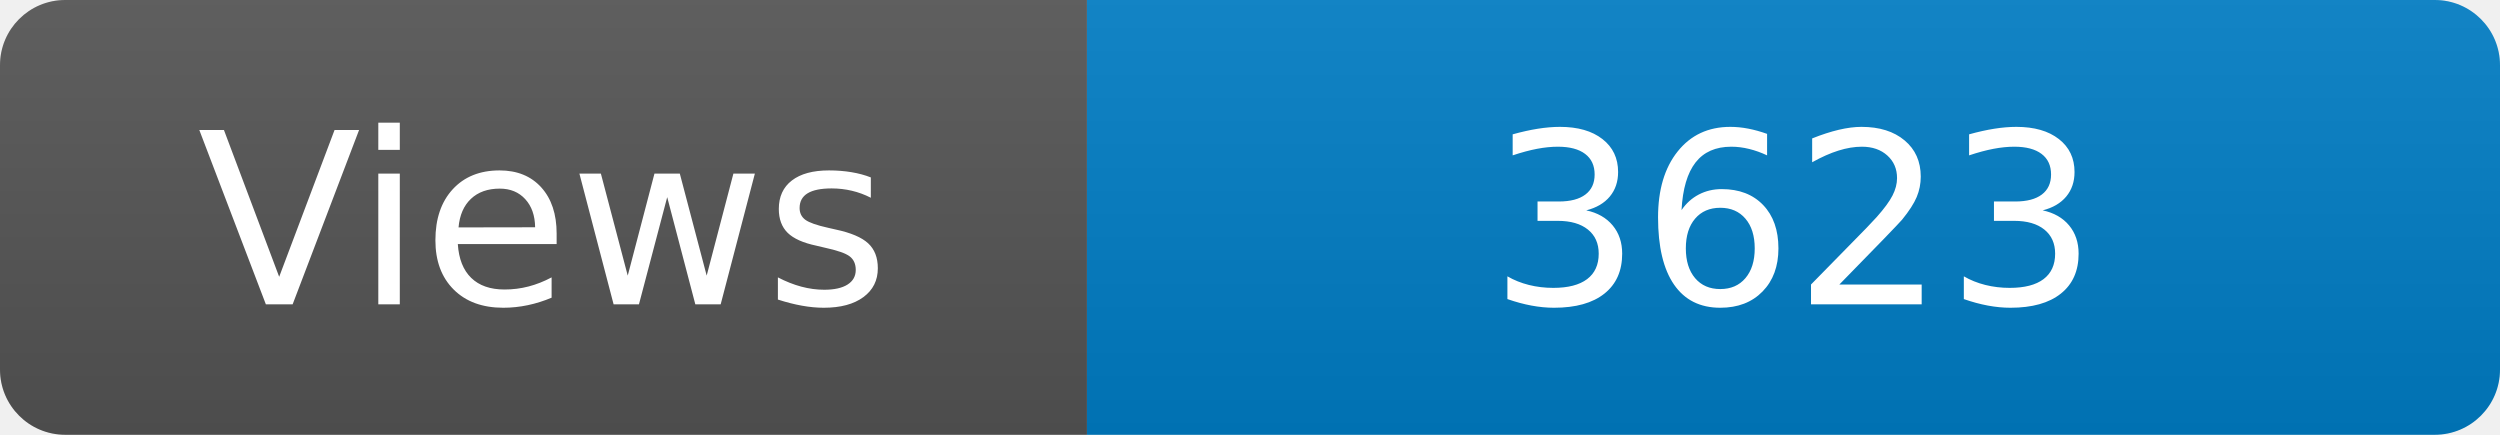
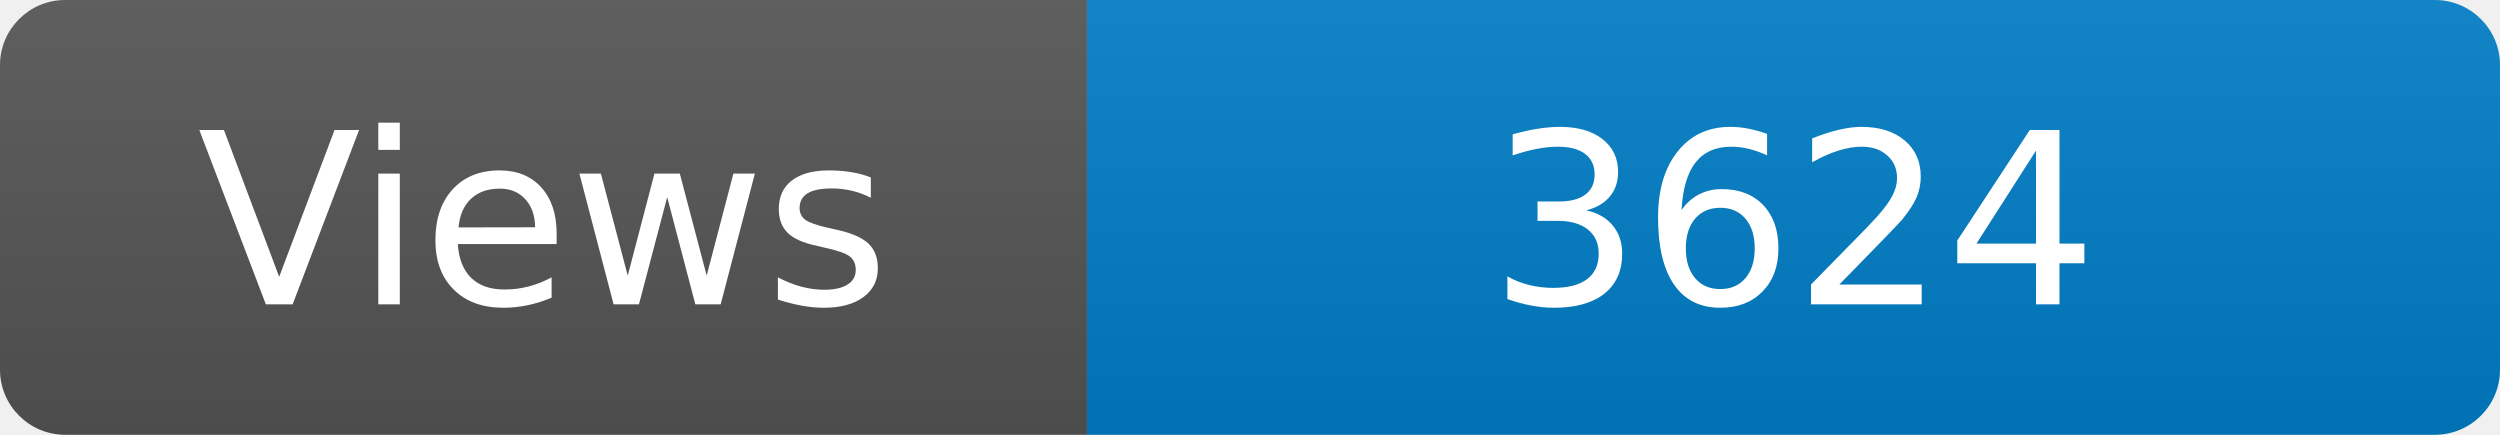
<svg xmlns="http://www.w3.org/2000/svg" width="115" height="20" role="img" aria-label="Maintained?: yes">
  <linearGradient id="s" x2="0" y2="100%">
    <stop offset="0" stop-color="#bbb" stop-opacity=".1" />
    <stop offset="1" stop-opacity=".1" />
  </linearGradient>
  <clipPath id="r">
    <rect width="115" height="20" rx="3" fill="#fff" />
  </clipPath>
  <g clip-path="url(#r)">
    <rect width="50" height="20" fill="#555" />
    <rect x="50" width="160" height="20" fill="#007ec6" />
    <rect width="115" height="20" fill="url(#s)" />
  </g>
  <g fill="#fff" text-anchor="middle" font-family="Verdana,Geneva,DejaVu Sans,sans-serif" font-size="110">
    <text x="250" y="140" transform="scale(.1)" fill="#fff">Views</text>
-     <text x="825" y="140" transform="scale(.1)" fill="#fff">3623</text>
+     <text x="825" y="140" transform="scale(.1)" fill="#fff">3624</text>
  </g>
</svg>
